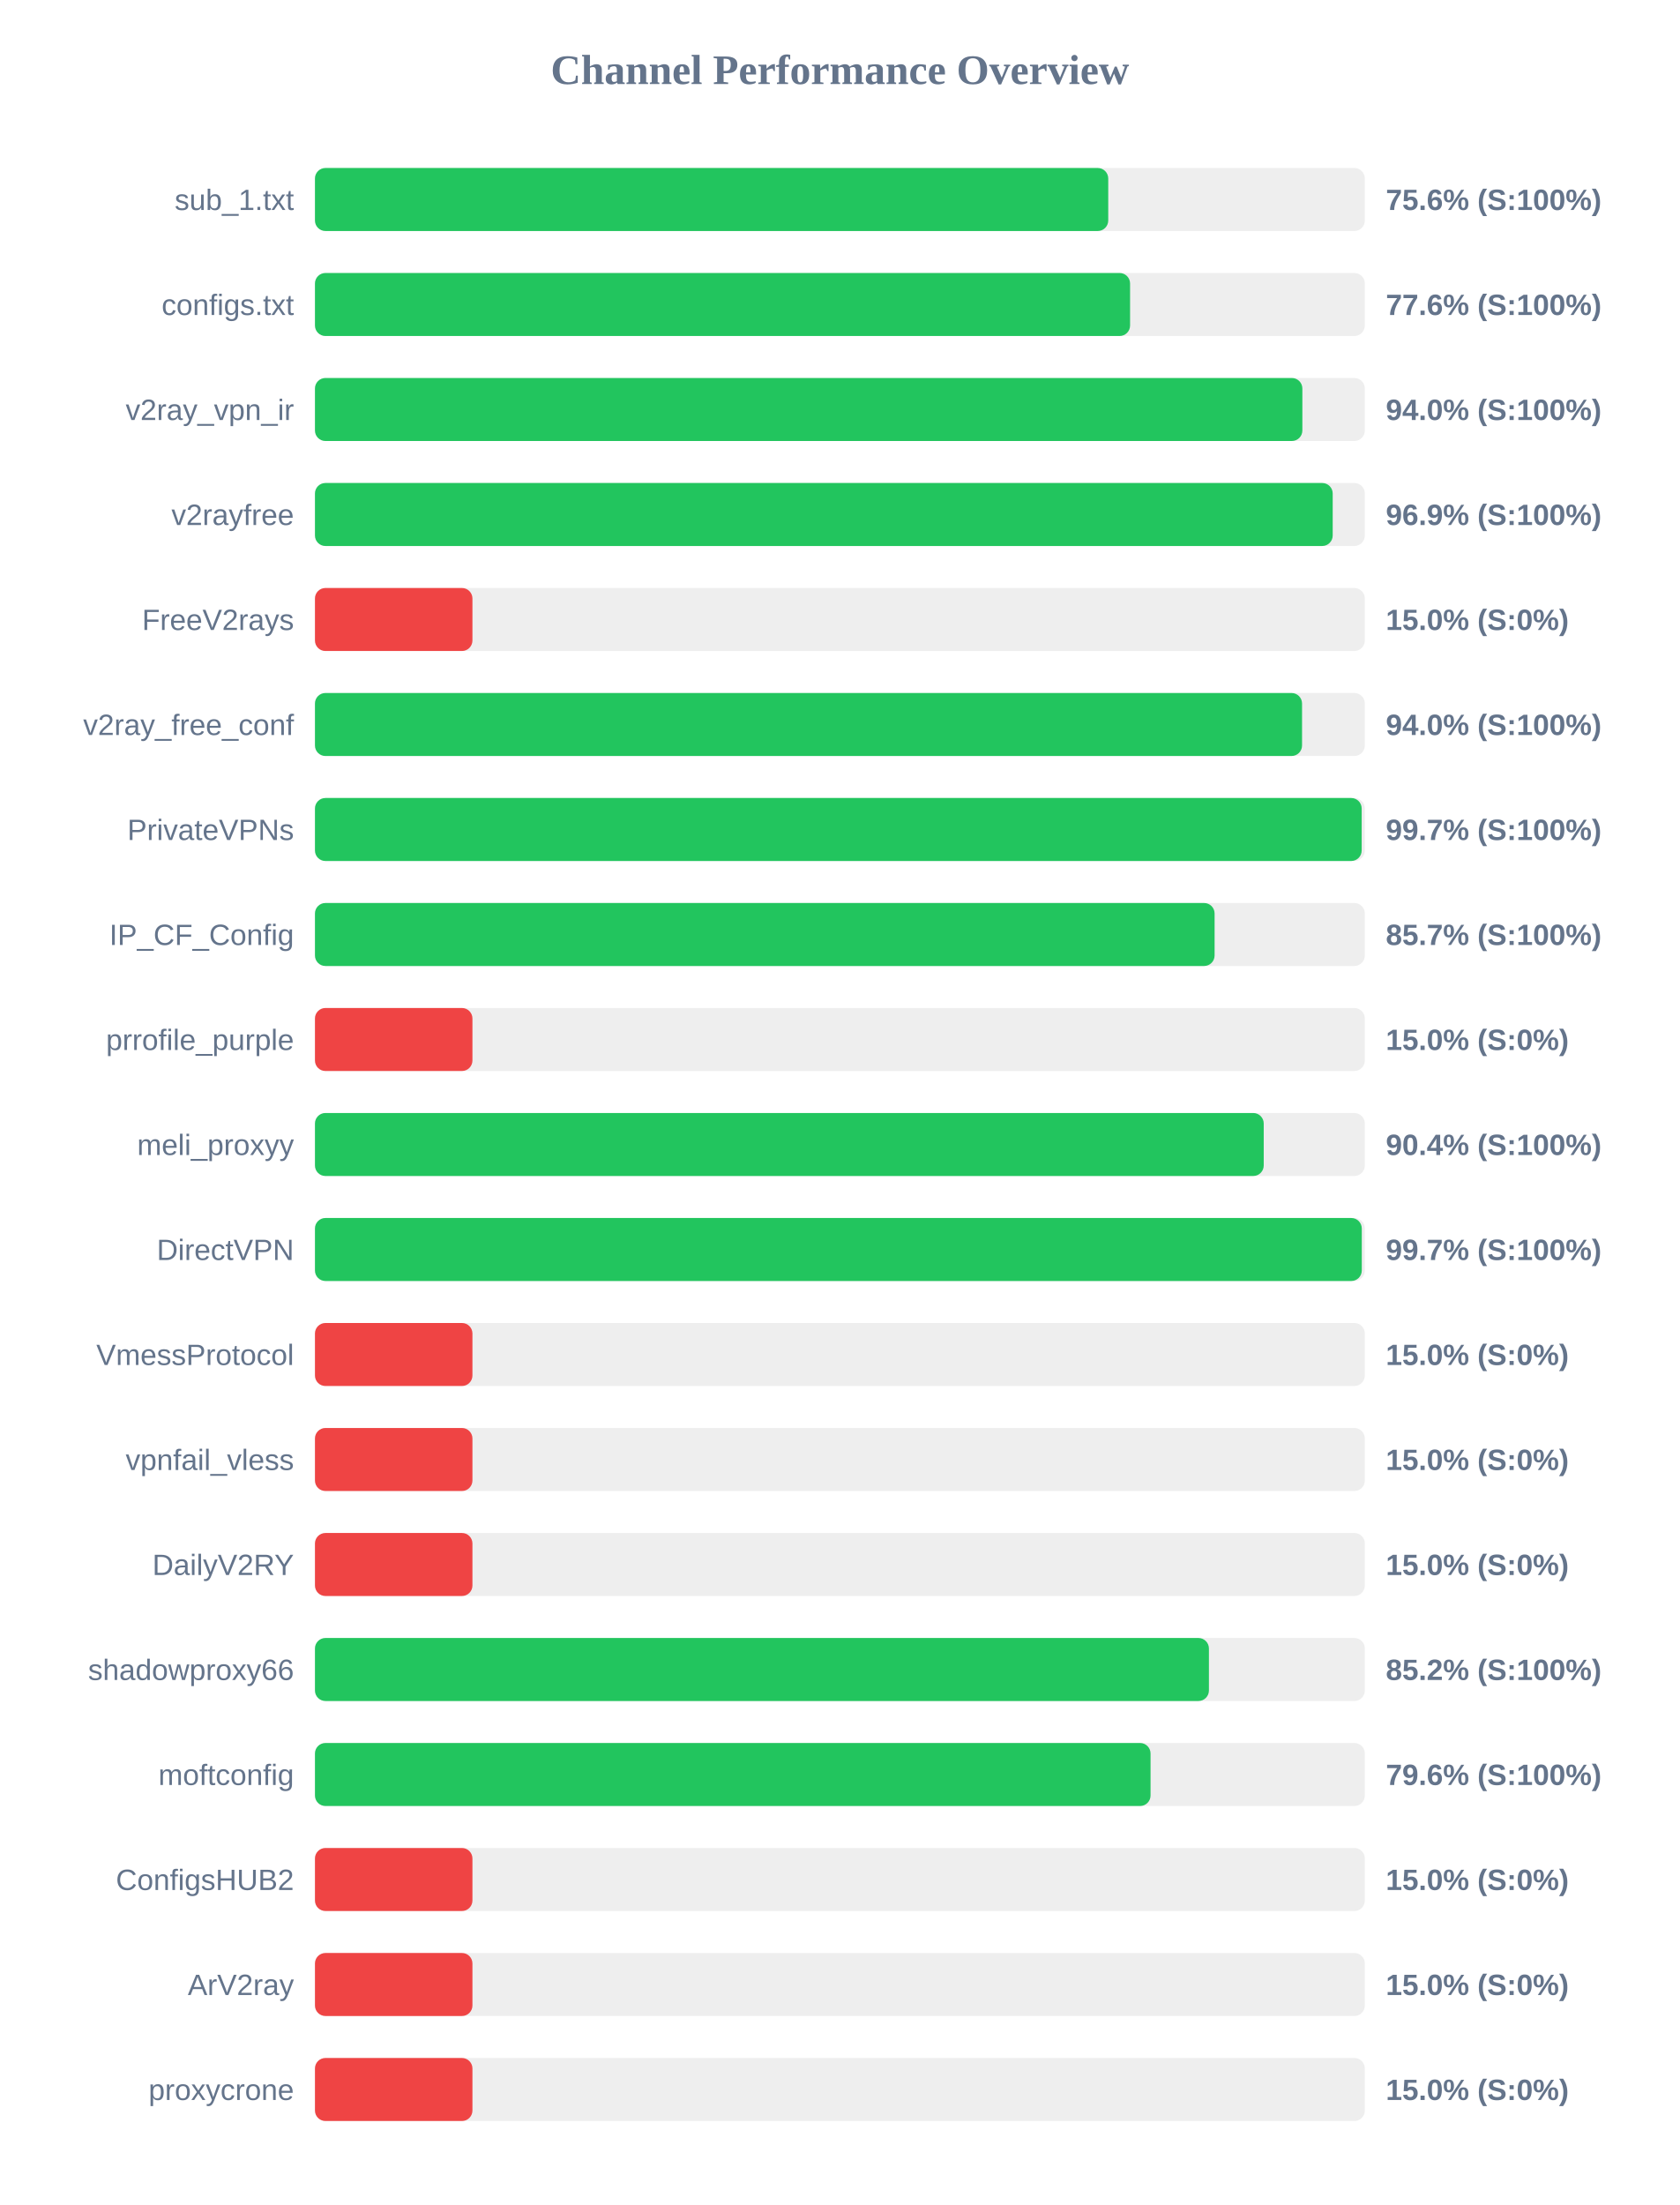
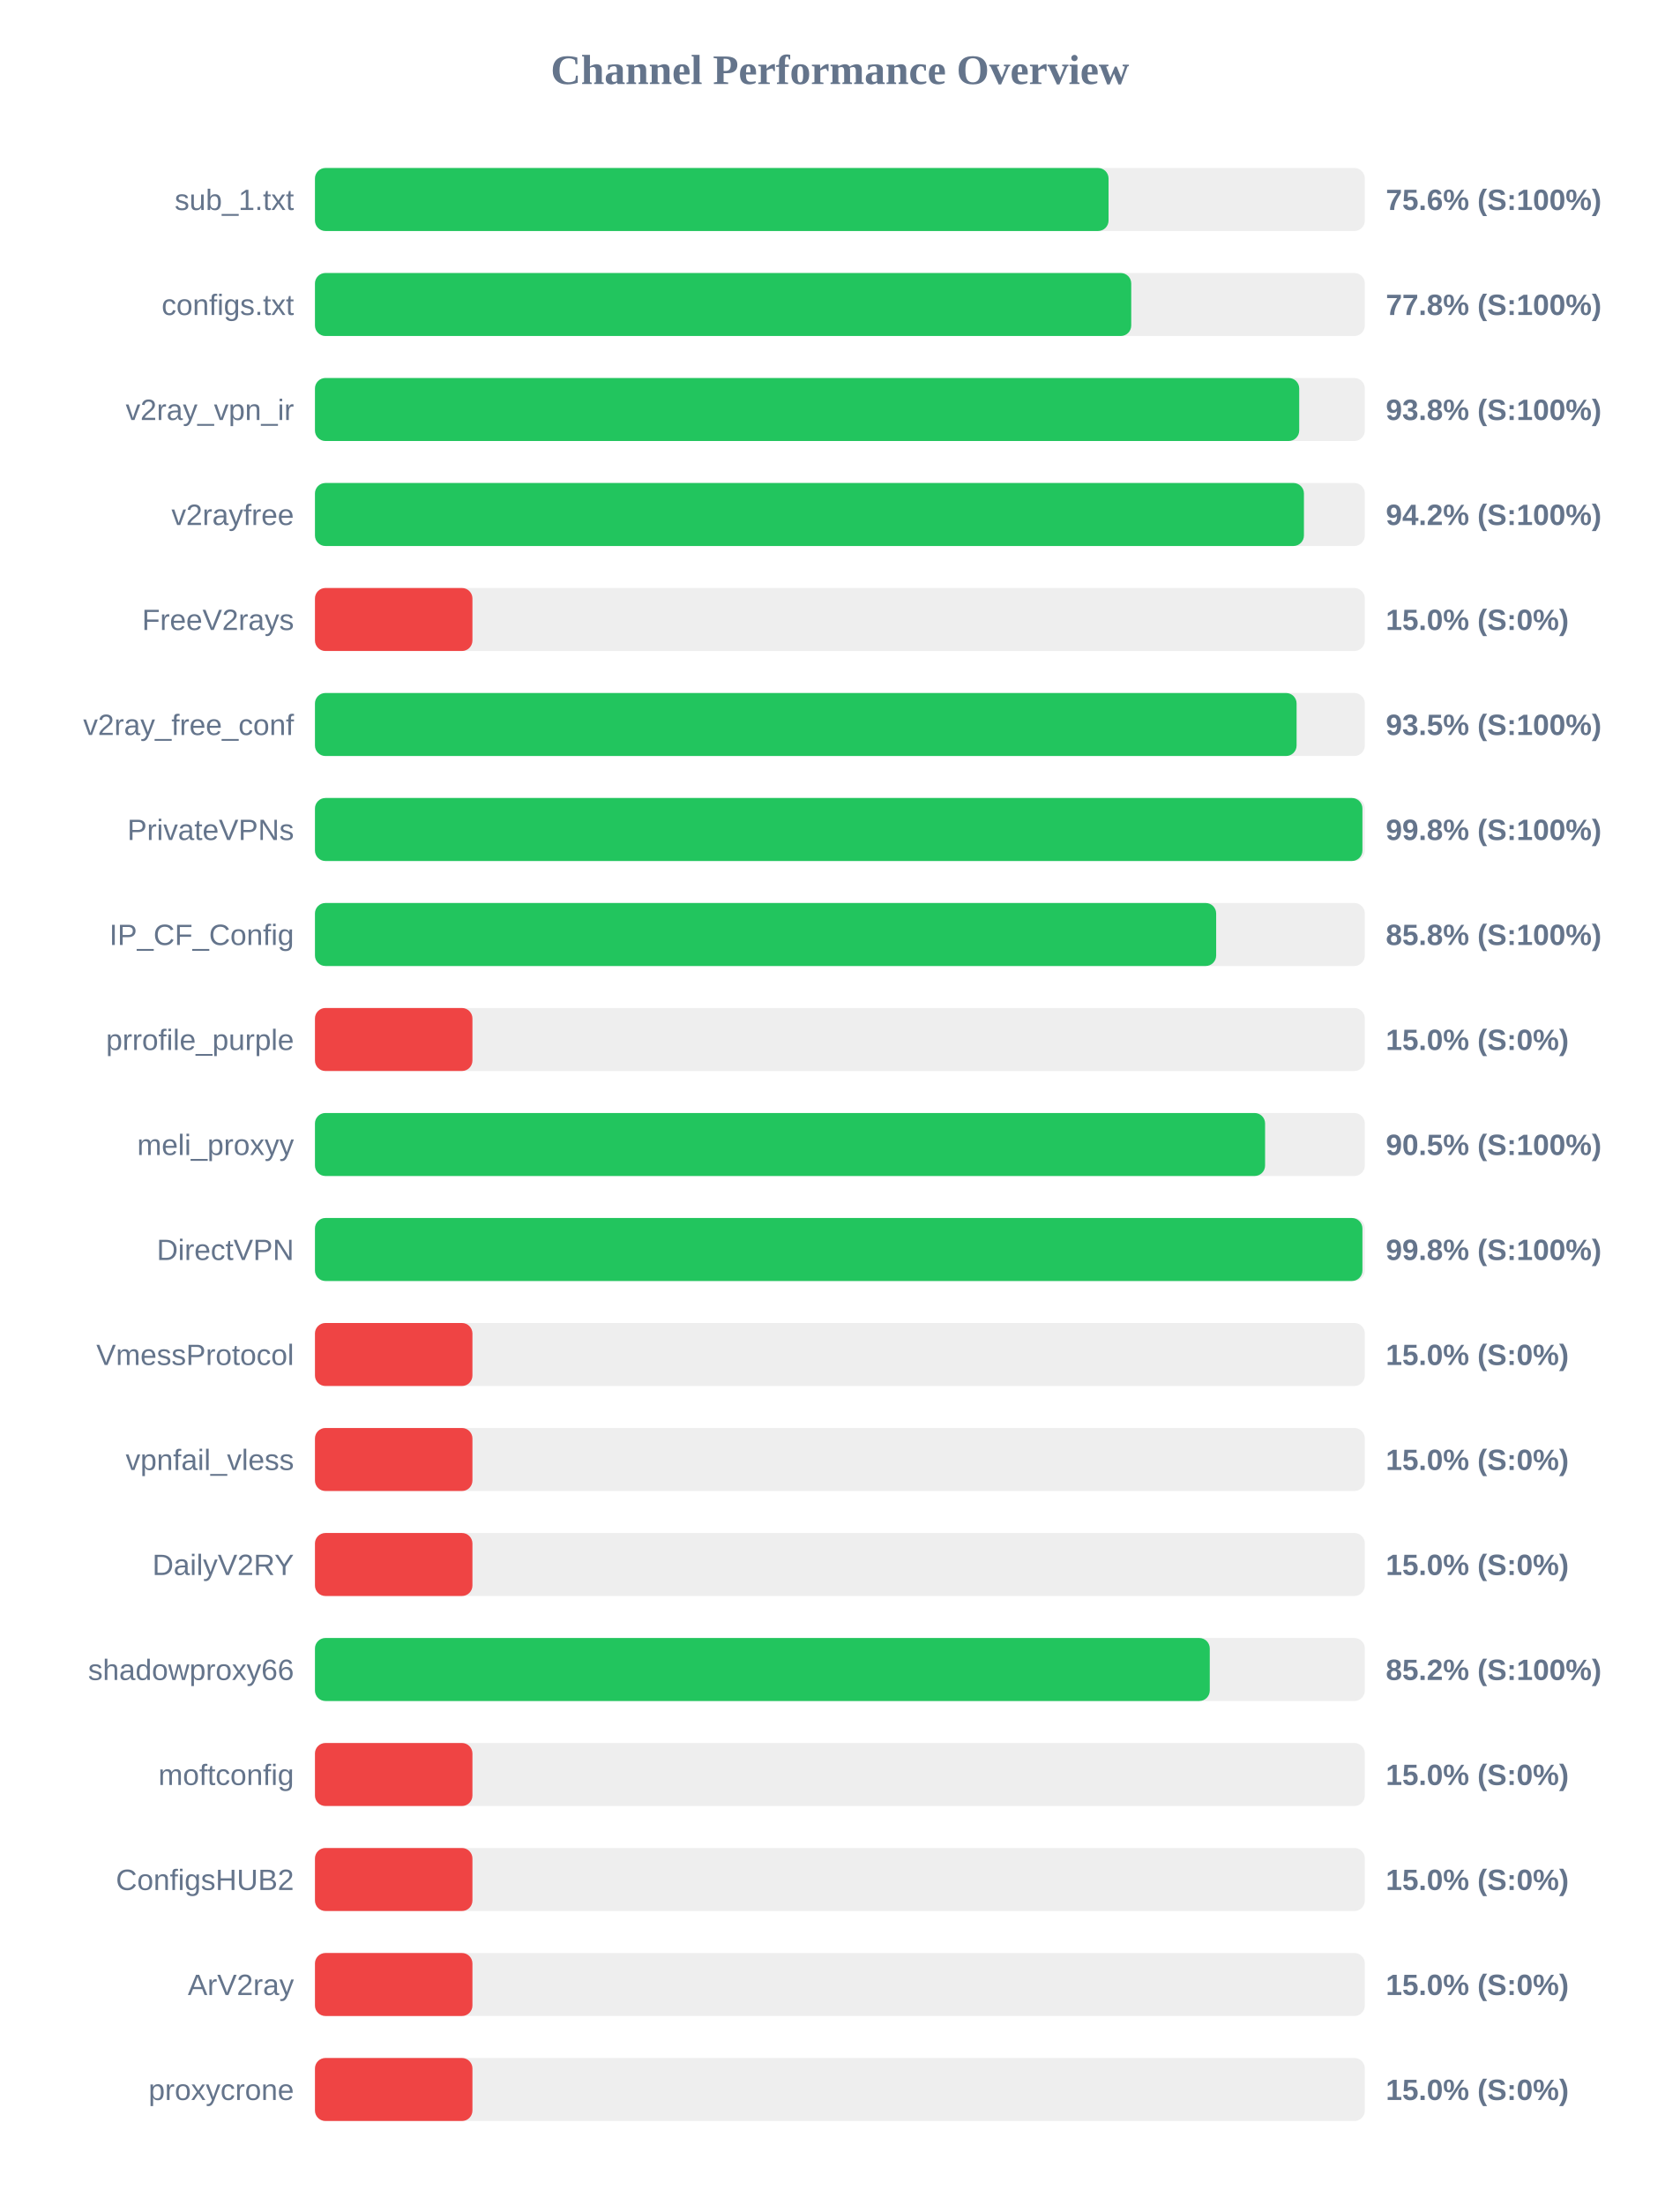
<svg xmlns="http://www.w3.org/2000/svg" width="800" height="1050" version="1.1">
  <style>
        .row { font: 14px Arial; fill: #64748b; }
        .score { font: bold 14px Arial; fill: #64748b; }
    </style>
  <text x="400" y="40" text-anchor="middle" font-size="20px" font-weight="bold" fill="#64748b">Channel Performance Overview</text>
  <rect x="150" y="80" width="500" height="30" fill="#eee" rx="5" />
-   <rect x="150" y="80" width="377.8" height="30" fill="#22c55e" rx="5" />
+   <rect x="150" y="80" width="377.95" height="30" fill="#22c55e" rx="5" />
  <text x="140" y="100" text-anchor="end" class="row">sub_1.txt</text>
  <text x="660" y="100" text-anchor="start" class="score">75.6% (S:100%)</text>
  <rect x="150" y="130" width="500" height="30" fill="#eee" rx="5" />
-   <rect x="150" y="130" width="388.2" height="30" fill="#22c55e" rx="5" />
+   <rect x="150" y="130" width="388.75" height="30" fill="#22c55e" rx="5" />
  <text x="140" y="150" text-anchor="end" class="row">configs.txt</text>
-   <text x="660" y="150" text-anchor="start" class="score">77.6% (S:100%)</text>
+   <text x="660" y="150" text-anchor="start" class="score">77.8% (S:100%)</text>
  <rect x="150" y="180" width="500" height="30" fill="#eee" rx="5" />
-   <rect x="150" y="180" width="470.25" height="30" fill="#22c55e" rx="5" />
+   <rect x="150" y="180" width="468.75" height="30" fill="#22c55e" rx="5" />
  <text x="140" y="200" text-anchor="end" class="row">v2ray_vpn_ir</text>
-   <text x="660" y="200" text-anchor="start" class="score">94.0% (S:100%)</text>
+   <text x="660" y="200" text-anchor="start" class="score">93.8% (S:100%)</text>
  <rect x="150" y="230" width="500" height="30" fill="#eee" rx="5" />
-   <rect x="150" y="230" width="484.7" height="30" fill="#22c55e" rx="5" />
+   <rect x="150" y="230" width="471.0" height="30" fill="#22c55e" rx="5" />
  <text x="140" y="250" text-anchor="end" class="row">v2rayfree</text>
-   <text x="660" y="250" text-anchor="start" class="score">96.9% (S:100%)</text>
+   <text x="660" y="250" text-anchor="start" class="score">94.2% (S:100%)</text>
  <rect x="150" y="280" width="500" height="30" fill="#eee" rx="5" />
  <rect x="150" y="280" width="75.0" height="30" fill="#ef4444" rx="5" />
  <text x="140" y="300" text-anchor="end" class="row">FreeV2rays</text>
  <text x="660" y="300" text-anchor="start" class="score">15.0% (S:0%)</text>
  <rect x="150" y="330" width="500" height="30" fill="#eee" rx="5" />
-   <rect x="150" y="330" width="470.1" height="30" fill="#22c55e" rx="5" />
+   <rect x="150" y="330" width="467.5" height="30" fill="#22c55e" rx="5" />
  <text x="140" y="350" text-anchor="end" class="row">v2ray_free_conf</text>
-   <text x="660" y="350" text-anchor="start" class="score">94.0% (S:100%)</text>
+   <text x="660" y="350" text-anchor="start" class="score">93.5% (S:100%)</text>
  <rect x="150" y="380" width="500" height="30" fill="#eee" rx="5" />
-   <rect x="150" y="380" width="498.5" height="30" fill="#22c55e" rx="5" />
+   <rect x="150" y="380" width="498.85" height="30" fill="#22c55e" rx="5" />
  <text x="140" y="400" text-anchor="end" class="row">PrivateVPNs</text>
-   <text x="660" y="400" text-anchor="start" class="score">99.7% (S:100%)</text>
+   <text x="660" y="400" text-anchor="start" class="score">99.8% (S:100%)</text>
  <rect x="150" y="430" width="500" height="30" fill="#eee" rx="5" />
-   <rect x="150" y="430" width="428.45" height="30" fill="#22c55e" rx="5" />
+   <rect x="150" y="430" width="429.2" height="30" fill="#22c55e" rx="5" />
  <text x="140" y="450" text-anchor="end" class="row">IP_CF_Config</text>
-   <text x="660" y="450" text-anchor="start" class="score">85.7% (S:100%)</text>
+   <text x="660" y="450" text-anchor="start" class="score">85.8% (S:100%)</text>
  <rect x="150" y="480" width="500" height="30" fill="#eee" rx="5" />
  <rect x="150" y="480" width="75.0" height="30" fill="#ef4444" rx="5" />
  <text x="140" y="500" text-anchor="end" class="row">prrofile_purple</text>
  <text x="660" y="500" text-anchor="start" class="score">15.0% (S:0%)</text>
  <rect x="150" y="530" width="500" height="30" fill="#eee" rx="5" />
-   <rect x="150" y="530" width="451.85" height="30" fill="#22c55e" rx="5" />
+   <rect x="150" y="530" width="452.5" height="30" fill="#22c55e" rx="5" />
  <text x="140" y="550" text-anchor="end" class="row">meli_proxyy</text>
-   <text x="660" y="550" text-anchor="start" class="score">90.4% (S:100%)</text>
+   <text x="660" y="550" text-anchor="start" class="score">90.5% (S:100%)</text>
  <rect x="150" y="580" width="500" height="30" fill="#eee" rx="5" />
-   <rect x="150" y="580" width="498.55" height="30" fill="#22c55e" rx="5" />
+   <rect x="150" y="580" width="498.85" height="30" fill="#22c55e" rx="5" />
  <text x="140" y="600" text-anchor="end" class="row">DirectVPN</text>
-   <text x="660" y="600" text-anchor="start" class="score">99.7% (S:100%)</text>
+   <text x="660" y="600" text-anchor="start" class="score">99.8% (S:100%)</text>
  <rect x="150" y="630" width="500" height="30" fill="#eee" rx="5" />
  <rect x="150" y="630" width="75.0" height="30" fill="#ef4444" rx="5" />
  <text x="140" y="650" text-anchor="end" class="row">VmessProtocol</text>
  <text x="660" y="650" text-anchor="start" class="score">15.0% (S:0%)</text>
  <rect x="150" y="680" width="500" height="30" fill="#eee" rx="5" />
  <rect x="150" y="680" width="75.0" height="30" fill="#ef4444" rx="5" />
  <text x="140" y="700" text-anchor="end" class="row">vpnfail_vless</text>
  <text x="660" y="700" text-anchor="start" class="score">15.0% (S:0%)</text>
  <rect x="150" y="730" width="500" height="30" fill="#eee" rx="5" />
  <rect x="150" y="730" width="75.0" height="30" fill="#ef4444" rx="5" />
  <text x="140" y="750" text-anchor="end" class="row">DailyV2RY</text>
  <text x="660" y="750" text-anchor="start" class="score">15.0% (S:0%)</text>
  <rect x="150" y="780" width="500" height="30" fill="#eee" rx="5" />
-   <rect x="150" y="780" width="425.75" height="30" fill="#22c55e" rx="5" />
+   <rect x="150" y="780" width="426.15" height="30" fill="#22c55e" rx="5" />
  <text x="140" y="800" text-anchor="end" class="row">shadowproxy66</text>
  <text x="660" y="800" text-anchor="start" class="score">85.2% (S:100%)</text>
  <rect x="150" y="830" width="500" height="30" fill="#eee" rx="5" />
-   <rect x="150" y="830" width="397.95" height="30" fill="#22c55e" rx="5" />
+   <rect x="150" y="830" width="75.0" height="30" fill="#ef4444" rx="5" />
  <text x="140" y="850" text-anchor="end" class="row">moftconfig</text>
-   <text x="660" y="850" text-anchor="start" class="score">79.6% (S:100%)</text>
+   <text x="660" y="850" text-anchor="start" class="score">15.0% (S:0%)</text>
  <rect x="150" y="880" width="500" height="30" fill="#eee" rx="5" />
  <rect x="150" y="880" width="75.0" height="30" fill="#ef4444" rx="5" />
  <text x="140" y="900" text-anchor="end" class="row">ConfigsHUB2</text>
  <text x="660" y="900" text-anchor="start" class="score">15.0% (S:0%)</text>
  <rect x="150" y="930" width="500" height="30" fill="#eee" rx="5" />
  <rect x="150" y="930" width="75.0" height="30" fill="#ef4444" rx="5" />
  <text x="140" y="950" text-anchor="end" class="row">ArV2ray</text>
  <text x="660" y="950" text-anchor="start" class="score">15.0% (S:0%)</text>
  <rect x="150" y="980" width="500" height="30" fill="#eee" rx="5" />
  <rect x="150" y="980" width="75.0" height="30" fill="#ef4444" rx="5" />
  <text x="140" y="1000" text-anchor="end" class="row">proxycrone</text>
  <text x="660" y="1000" text-anchor="start" class="score">15.0% (S:0%)</text>
</svg>
